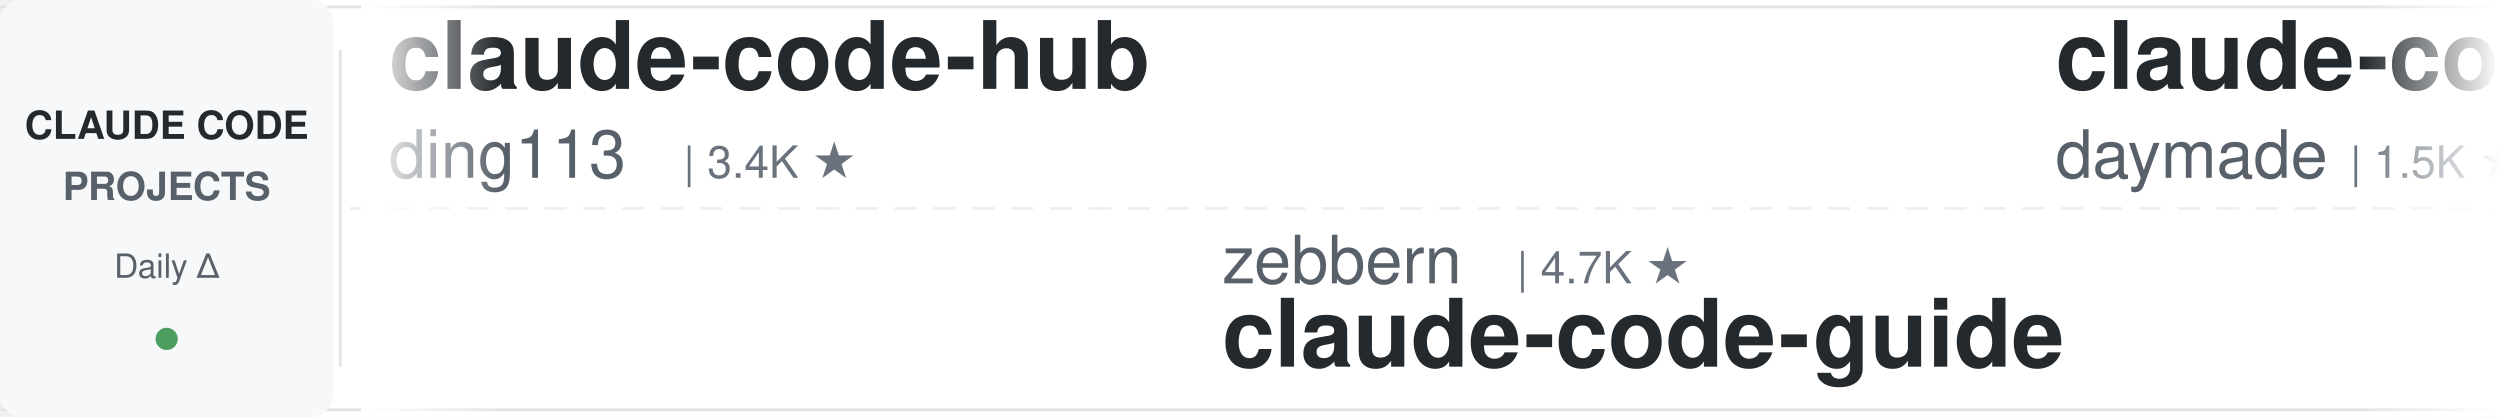
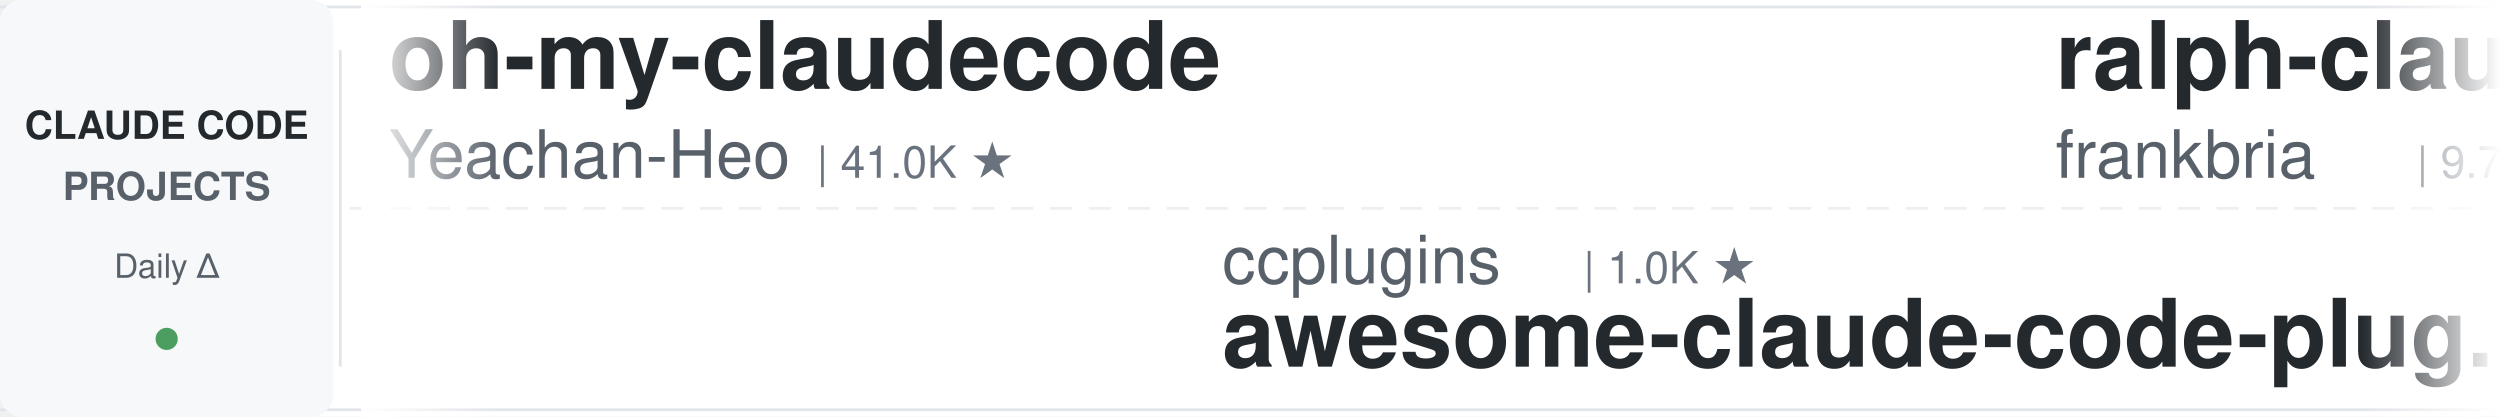
<svg xmlns="http://www.w3.org/2000/svg" width="900" height="150">
  <defs>
    <linearGradient id="leftFade" x1="0%" y1="0%" x2="100%" y2="0%">
      <stop offset="0%" style="stop-color:#ffffff;stop-opacity:1" />
      <stop offset="100%" style="stop-color:#ffffff;stop-opacity:0" />
    </linearGradient>
    <linearGradient id="rightFade" x1="0%" y1="0%" x2="100%" y2="0%">
      <stop offset="0%" style="stop-color:#ffffff;stop-opacity:0" />
      <stop offset="100%" style="stop-color:#ffffff;stop-opacity:1" />
    </linearGradient>
  </defs>
  <rect width="900" height="150" fill="#ffffff" rx="8" />
  <rect x="0" y="2" width="900" height="1" fill="#e1e4e8" />
  <rect x="0" y="147" width="900" height="1" fill="#e1e4e8" />
  <line x1="0" y1="75" x2="900" y2="75" stroke="#e1e4e8" stroke-width="1" stroke-dasharray="8 6" opacity="0.6" />
  <rect x="0" y="0" width="120" height="150" fill="#f6f8fa" rx="8" />
  <text x="60" y="50" font-family="-apple-system, BlinkMacSystemFont, 'Segoe UI', Helvetica, Arial, sans-serif" font-size="14" font-weight="600" fill="#24292e" text-anchor="middle">CLAUDE CODE</text>
  <text x="60" y="72" font-family="-apple-system, BlinkMacSystemFont, 'Segoe UI', Helvetica, Arial, sans-serif" font-size="14" font-weight="600" fill="#586069" text-anchor="middle">PROJECTS</text>
  <text x="60" y="100" font-family="-apple-system, BlinkMacSystemFont, 'Segoe UI', Helvetica, Arial, sans-serif" font-size="12" font-weight="500" fill="#586069" text-anchor="middle">Daily Δ</text>
  <circle cx="60" cy="122" r="4" fill="#22863a" opacity="0.8" />
  <rect x="122" y="18" width="1" height="114" fill="#e1e4e8" />
  <clipPath id="tickerClip">
    <rect x="130" y="0" width="770" height="150" />
  </clipPath>
  <g clip-path="url(#tickerClip)">
    <g id="tickerItems">
      <animateTransform attributeName="transform" attributeType="XML" type="translate" from="0 0" to="-3000 0" dur="54s" repeatCount="indefinite" />
      <g transform="translate(0, 0)">
-         <text x="140" y="32" font-family="-apple-system, BlinkMacSystemFont, 'Segoe UI', Helvetica, Arial, sans-serif" font-size="34" font-weight="600" fill="#24292e">claude-code-hub</text>
-         <text x="140" y="64" font-family="-apple-system, BlinkMacSystemFont, 'Segoe UI', Helvetica, Arial, sans-serif" font-size="24" font-weight="400" fill="#586069">ding113</text>
-         <text x="246" y="64" font-family="-apple-system, BlinkMacSystemFont, 'Segoe UI', Helvetica, Arial, sans-serif" font-size="16" font-weight="500" fill="#6a737d">| 3.4K ★</text>
+         <text x="140" y="32" font-family="-apple-system, BlinkMacSystemFont, 'Segoe UI', Helvetica, Arial, sans-serif" font-size="34" font-weight="600" fill="#24292e">oh-my-claudecode</text>
+         <text x="140" y="64" font-family="-apple-system, BlinkMacSystemFont, 'Segoe UI', Helvetica, Arial, sans-serif" font-size="24" font-weight="400" fill="#586069">Yeachan-Heo</text>
+         <text x="294" y="64" font-family="-apple-system, BlinkMacSystemFont, 'Segoe UI', Helvetica, Arial, sans-serif" font-size="16" font-weight="500" fill="#6a737d">| 41.0K ★</text>
      </g>
      <g transform="translate(300, 0)">
+         <text x="140" y="102" font-family="-apple-system, BlinkMacSystemFont, 'Segoe UI', Helvetica, Arial, sans-serif" font-size="24" font-weight="400" fill="#586069">ccplugins</text>
+         <text x="270" y="102" font-family="-apple-system, BlinkMacSystemFont, 'Segoe UI', Helvetica, Arial, sans-serif" font-size="16" font-weight="500" fill="#6a737d">| 1.0K ★</text>
+         <text x="140" y="132" font-family="-apple-system, BlinkMacSystemFont, 'Segoe UI', Helvetica, Arial, sans-serif" font-size="34" font-weight="600" fill="#24292e">awesome-claude-code-plug...</text>
+       </g>
+       <g transform="translate(600, 0)">
+         <text x="140" y="32" font-family="-apple-system, BlinkMacSystemFont, 'Segoe UI', Helvetica, Arial, sans-serif" font-size="34" font-weight="600" fill="#24292e">ralph-claude-code</text>
+         <text x="140" y="64" font-family="-apple-system, BlinkMacSystemFont, 'Segoe UI', Helvetica, Arial, sans-serif" font-size="24" font-weight="400" fill="#586069">frankbria</text>
+         <text x="270" y="64" font-family="-apple-system, BlinkMacSystemFont, 'Segoe UI', Helvetica, Arial, sans-serif" font-size="16" font-weight="500" fill="#6a737d">| 9.7K ★</text>
+       </g>
+       <g transform="translate(900, 0)">
+         <text x="140" y="102" font-family="-apple-system, BlinkMacSystemFont, 'Segoe UI', Helvetica, Arial, sans-serif" font-size="24" font-weight="400" fill="#586069">nicedreamzapp</text>
+         <text x="318" y="102" font-family="-apple-system, BlinkMacSystemFont, 'Segoe UI', Helvetica, Arial, sans-serif" font-size="16" font-weight="500" fill="#6a737d">| 3.5K ★</text>
+         <text x="140" y="132" font-family="-apple-system, BlinkMacSystemFont, 'Segoe UI', Helvetica, Arial, sans-serif" font-size="34" font-weight="600" fill="#24292e">claude-code-local</text>
+       </g>
+       <g transform="translate(1200, 0)">
+         <text x="140" y="32" font-family="-apple-system, BlinkMacSystemFont, 'Segoe UI', Helvetica, Arial, sans-serif" font-size="34" font-weight="600" fill="#24292e">awesome-claude-code-suba...</text>
+         <text x="140" y="64" font-family="-apple-system, BlinkMacSystemFont, 'Segoe UI', Helvetica, Arial, sans-serif" font-size="24" font-weight="400" fill="#586069">VoltAgent</text>
+         <text x="270" y="64" font-family="-apple-system, BlinkMacSystemFont, 'Segoe UI', Helvetica, Arial, sans-serif" font-size="16" font-weight="500" fill="#6a737d">| 26.7K ★</text>
+       </g>
+       <g transform="translate(1500, 0)">
        <text x="140" y="102" font-family="-apple-system, BlinkMacSystemFont, 'Segoe UI', Helvetica, Arial, sans-serif" font-size="24" font-weight="400" fill="#586069">zebbern</text>
        <text x="246" y="102" font-family="-apple-system, BlinkMacSystemFont, 'Segoe UI', Helvetica, Arial, sans-serif" font-size="16" font-weight="500" fill="#6a737d">| 4.7K ★</text>
        <text x="140" y="132" font-family="-apple-system, BlinkMacSystemFont, 'Segoe UI', Helvetica, Arial, sans-serif" font-size="34" font-weight="600" fill="#24292e">claude-code-guide</text>
      </g>
-       <g transform="translate(600, 0)">
-         <text x="140" y="32" font-family="-apple-system, BlinkMacSystemFont, 'Segoe UI', Helvetica, Arial, sans-serif" font-size="34" font-weight="600" fill="#24292e">claude-code-skills</text>
-         <text x="140" y="64" font-family="-apple-system, BlinkMacSystemFont, 'Segoe UI', Helvetica, Arial, sans-serif" font-size="24" font-weight="400" fill="#586069">daymade</text>
-         <text x="246" y="64" font-family="-apple-system, BlinkMacSystemFont, 'Segoe UI', Helvetica, Arial, sans-serif" font-size="16" font-weight="500" fill="#6a737d">| 1.5K ★</text>
-       </g>
-       <g transform="translate(900, 0)">
-         <text x="140" y="102" font-family="-apple-system, BlinkMacSystemFont, 'Segoe UI', Helvetica, Arial, sans-serif" font-size="24" font-weight="400" fill="#586069">Yuyz0112</text>
-         <text x="258" y="102" font-family="-apple-system, BlinkMacSystemFont, 'Segoe UI', Helvetica, Arial, sans-serif" font-size="16" font-weight="500" fill="#6a737d">| 2.5K ★</text>
-         <text x="140" y="132" font-family="-apple-system, BlinkMacSystemFont, 'Segoe UI', Helvetica, Arial, sans-serif" font-size="34" font-weight="600" fill="#24292e">claude-code-reverse</text>
-       </g>
-       <g transform="translate(1200, 0)">
-         <text x="140" y="32" font-family="-apple-system, BlinkMacSystemFont, 'Segoe UI', Helvetica, Arial, sans-serif" font-size="34" font-weight="600" fill="#24292e">Open-ClaudeCode</text>
-         <text x="140" y="64" font-family="-apple-system, BlinkMacSystemFont, 'Segoe UI', Helvetica, Arial, sans-serif" font-size="24" font-weight="400" fill="#586069">LING71671</text>
-         <text x="270" y="64" font-family="-apple-system, BlinkMacSystemFont, 'Segoe UI', Helvetica, Arial, sans-serif" font-size="16" font-weight="500" fill="#6a737d">| 995 ★</text>
-       </g>
-       <g transform="translate(1500, 0)">
-         <text x="140" y="102" font-family="-apple-system, BlinkMacSystemFont, 'Segoe UI', Helvetica, Arial, sans-serif" font-size="24" font-weight="400" fill="#586069">Maciek-roboblog</text>
-         <text x="342" y="102" font-family="-apple-system, BlinkMacSystemFont, 'Segoe UI', Helvetica, Arial, sans-serif" font-size="16" font-weight="500" fill="#6a737d">| 8.8K ★</text>
-         <text x="140" y="132" font-family="-apple-system, BlinkMacSystemFont, 'Segoe UI', Helvetica, Arial, sans-serif" font-size="34" font-weight="600" fill="#24292e">Claude-Code-Usage-Monito...</text>
-       </g>
      <g transform="translate(1800, 0)">
-         <text x="140" y="32" font-family="-apple-system, BlinkMacSystemFont, 'Segoe UI', Helvetica, Arial, sans-serif" font-size="34" font-weight="600" fill="#24292e">claude-code-local</text>
-         <text x="140" y="64" font-family="-apple-system, BlinkMacSystemFont, 'Segoe UI', Helvetica, Arial, sans-serif" font-size="24" font-weight="400" fill="#586069">nicedreamzapp</text>
-         <text x="318" y="64" font-family="-apple-system, BlinkMacSystemFont, 'Segoe UI', Helvetica, Arial, sans-serif" font-size="16" font-weight="500" fill="#6a737d">| 3.5K ★</text>
+         <text x="140" y="32" font-family="-apple-system, BlinkMacSystemFont, 'Segoe UI', Helvetica, Arial, sans-serif" font-size="34" font-weight="600" fill="#24292e">claude_code_src</text>
+         <text x="140" y="64" font-family="-apple-system, BlinkMacSystemFont, 'Segoe UI', Helvetica, Arial, sans-serif" font-size="24" font-weight="400" fill="#586069">ponponon</text>
+         <text x="258" y="64" font-family="-apple-system, BlinkMacSystemFont, 'Segoe UI', Helvetica, Arial, sans-serif" font-size="16" font-weight="500" fill="#6a737d">| 2.3K ★</text>
      </g>
      <g transform="translate(2100, 0)">
-         <text x="140" y="102" font-family="-apple-system, BlinkMacSystemFont, 'Segoe UI', Helvetica, Arial, sans-serif" font-size="24" font-weight="400" fill="#586069">davila7</text>
-         <text x="246" y="102" font-family="-apple-system, BlinkMacSystemFont, 'Segoe UI', Helvetica, Arial, sans-serif" font-size="16" font-weight="500" fill="#6a737d">| 34.1K ★</text>
-         <text x="140" y="132" font-family="-apple-system, BlinkMacSystemFont, 'Segoe UI', Helvetica, Arial, sans-serif" font-size="34" font-weight="600" fill="#24292e">claude-code-templates</text>
+         <text x="140" y="102" font-family="-apple-system, BlinkMacSystemFont, 'Segoe UI', Helvetica, Arial, sans-serif" font-size="24" font-weight="400" fill="#586069">alejandrobalderas</text>
+         <text x="366" y="102" font-family="-apple-system, BlinkMacSystemFont, 'Segoe UI', Helvetica, Arial, sans-serif" font-size="16" font-weight="500" fill="#6a737d">| 3.0K ★</text>
+         <text x="140" y="132" font-family="-apple-system, BlinkMacSystemFont, 'Segoe UI', Helvetica, Arial, sans-serif" font-size="34" font-weight="600" fill="#24292e">claude-code-from-source</text>
      </g>
      <g transform="translate(2400, 0)">
-         <text x="140" y="32" font-family="-apple-system, BlinkMacSystemFont, 'Segoe UI', Helvetica, Arial, sans-serif" font-size="34" font-weight="600" fill="#24292e">ClaudeCodeAgents</text>
-         <text x="140" y="64" font-family="-apple-system, BlinkMacSystemFont, 'Segoe UI', Helvetica, Arial, sans-serif" font-size="24" font-weight="400" fill="#586069">darcyegb</text>
-         <text x="258" y="64" font-family="-apple-system, BlinkMacSystemFont, 'Segoe UI', Helvetica, Arial, sans-serif" font-size="16" font-weight="500" fill="#6a737d">| 782 ★</text>
+         <text x="140" y="32" font-family="-apple-system, BlinkMacSystemFont, 'Segoe UI', Helvetica, Arial, sans-serif" font-size="34" font-weight="600" fill="#24292e">claude-code-hooks-master...</text>
+         <text x="140" y="64" font-family="-apple-system, BlinkMacSystemFont, 'Segoe UI', Helvetica, Arial, sans-serif" font-size="24" font-weight="400" fill="#586069">disler</text>
+         <text x="234" y="64" font-family="-apple-system, BlinkMacSystemFont, 'Segoe UI', Helvetica, Arial, sans-serif" font-size="16" font-weight="500" fill="#6a737d">| 4.0K ★</text>
      </g>
      <g transform="translate(2700, 0)">
-         <text x="140" y="102" font-family="-apple-system, BlinkMacSystemFont, 'Segoe UI', Helvetica, Arial, sans-serif" font-size="24" font-weight="400" fill="#586069">anthropics</text>
-         <text x="282" y="102" font-family="-apple-system, BlinkMacSystemFont, 'Segoe UI', Helvetica, Arial, sans-serif" font-size="16" font-weight="500" fill="#6a737d">| 7.1K ★</text>
-         <text x="140" y="132" font-family="-apple-system, BlinkMacSystemFont, 'Segoe UI', Helvetica, Arial, sans-serif" font-size="34" font-weight="600" fill="#24292e">claude-code-security-rev...</text>
+         <text x="140" y="102" font-family="-apple-system, BlinkMacSystemFont, 'Segoe UI', Helvetica, Arial, sans-serif" font-size="24" font-weight="400" fill="#586069">disler</text>
+         <text x="234" y="102" font-family="-apple-system, BlinkMacSystemFont, 'Segoe UI', Helvetica, Arial, sans-serif" font-size="16" font-weight="500" fill="#6a737d">| 1.7K ★</text>
+         <text x="140" y="132" font-family="-apple-system, BlinkMacSystemFont, 'Segoe UI', Helvetica, Arial, sans-serif" font-size="34" font-weight="600" fill="#24292e">pi-vs-claude-code</text>
      </g>
      <g transform="translate(3000, 0)">
-         <text x="140" y="32" font-family="-apple-system, BlinkMacSystemFont, 'Segoe UI', Helvetica, Arial, sans-serif" font-size="34" font-weight="600" fill="#24292e">claude-code-hub</text>
-         <text x="140" y="64" font-family="-apple-system, BlinkMacSystemFont, 'Segoe UI', Helvetica, Arial, sans-serif" font-size="24" font-weight="400" fill="#586069">ding113</text>
-         <text x="246" y="64" font-family="-apple-system, BlinkMacSystemFont, 'Segoe UI', Helvetica, Arial, sans-serif" font-size="16" font-weight="500" fill="#6a737d">| 3.4K ★</text>
+         <text x="140" y="32" font-family="-apple-system, BlinkMacSystemFont, 'Segoe UI', Helvetica, Arial, sans-serif" font-size="34" font-weight="600" fill="#24292e">oh-my-claudecode</text>
+         <text x="140" y="64" font-family="-apple-system, BlinkMacSystemFont, 'Segoe UI', Helvetica, Arial, sans-serif" font-size="24" font-weight="400" fill="#586069">Yeachan-Heo</text>
+         <text x="294" y="64" font-family="-apple-system, BlinkMacSystemFont, 'Segoe UI', Helvetica, Arial, sans-serif" font-size="16" font-weight="500" fill="#6a737d">| 41.0K ★</text>
      </g>
      <g transform="translate(3300, 0)">
-         <text x="140" y="102" font-family="-apple-system, BlinkMacSystemFont, 'Segoe UI', Helvetica, Arial, sans-serif" font-size="24" font-weight="400" fill="#586069">zebbern</text>
-         <text x="246" y="102" font-family="-apple-system, BlinkMacSystemFont, 'Segoe UI', Helvetica, Arial, sans-serif" font-size="16" font-weight="500" fill="#6a737d">| 4.7K ★</text>
-         <text x="140" y="132" font-family="-apple-system, BlinkMacSystemFont, 'Segoe UI', Helvetica, Arial, sans-serif" font-size="34" font-weight="600" fill="#24292e">claude-code-guide</text>
+         <text x="140" y="102" font-family="-apple-system, BlinkMacSystemFont, 'Segoe UI', Helvetica, Arial, sans-serif" font-size="24" font-weight="400" fill="#586069">ccplugins</text>
+         <text x="270" y="102" font-family="-apple-system, BlinkMacSystemFont, 'Segoe UI', Helvetica, Arial, sans-serif" font-size="16" font-weight="500" fill="#6a737d">| 1.0K ★</text>
+         <text x="140" y="132" font-family="-apple-system, BlinkMacSystemFont, 'Segoe UI', Helvetica, Arial, sans-serif" font-size="34" font-weight="600" fill="#24292e">awesome-claude-code-plug...</text>
      </g>
      <g transform="translate(3600, 0)">
-         <text x="140" y="32" font-family="-apple-system, BlinkMacSystemFont, 'Segoe UI', Helvetica, Arial, sans-serif" font-size="34" font-weight="600" fill="#24292e">claude-code-skills</text>
-         <text x="140" y="64" font-family="-apple-system, BlinkMacSystemFont, 'Segoe UI', Helvetica, Arial, sans-serif" font-size="24" font-weight="400" fill="#586069">daymade</text>
-         <text x="246" y="64" font-family="-apple-system, BlinkMacSystemFont, 'Segoe UI', Helvetica, Arial, sans-serif" font-size="16" font-weight="500" fill="#6a737d">| 1.5K ★</text>
+         <text x="140" y="32" font-family="-apple-system, BlinkMacSystemFont, 'Segoe UI', Helvetica, Arial, sans-serif" font-size="34" font-weight="600" fill="#24292e">ralph-claude-code</text>
+         <text x="140" y="64" font-family="-apple-system, BlinkMacSystemFont, 'Segoe UI', Helvetica, Arial, sans-serif" font-size="24" font-weight="400" fill="#586069">frankbria</text>
+         <text x="270" y="64" font-family="-apple-system, BlinkMacSystemFont, 'Segoe UI', Helvetica, Arial, sans-serif" font-size="16" font-weight="500" fill="#6a737d">| 9.7K ★</text>
      </g>
      <g transform="translate(3900, 0)">
-         <text x="140" y="102" font-family="-apple-system, BlinkMacSystemFont, 'Segoe UI', Helvetica, Arial, sans-serif" font-size="24" font-weight="400" fill="#586069">Yuyz0112</text>
-         <text x="258" y="102" font-family="-apple-system, BlinkMacSystemFont, 'Segoe UI', Helvetica, Arial, sans-serif" font-size="16" font-weight="500" fill="#6a737d">| 2.5K ★</text>
-         <text x="140" y="132" font-family="-apple-system, BlinkMacSystemFont, 'Segoe UI', Helvetica, Arial, sans-serif" font-size="34" font-weight="600" fill="#24292e">claude-code-reverse</text>
+         <text x="140" y="102" font-family="-apple-system, BlinkMacSystemFont, 'Segoe UI', Helvetica, Arial, sans-serif" font-size="24" font-weight="400" fill="#586069">nicedreamzapp</text>
+         <text x="318" y="102" font-family="-apple-system, BlinkMacSystemFont, 'Segoe UI', Helvetica, Arial, sans-serif" font-size="16" font-weight="500" fill="#6a737d">| 3.5K ★</text>
+         <text x="140" y="132" font-family="-apple-system, BlinkMacSystemFont, 'Segoe UI', Helvetica, Arial, sans-serif" font-size="34" font-weight="600" fill="#24292e">claude-code-local</text>
      </g>
    </g>
  </g>
  <rect x="130" y="0" width="50" height="150" fill="url(#leftFade)" />
  <rect x="850" y="0" width="50" height="150" fill="url(#rightFade)" />
</svg>
